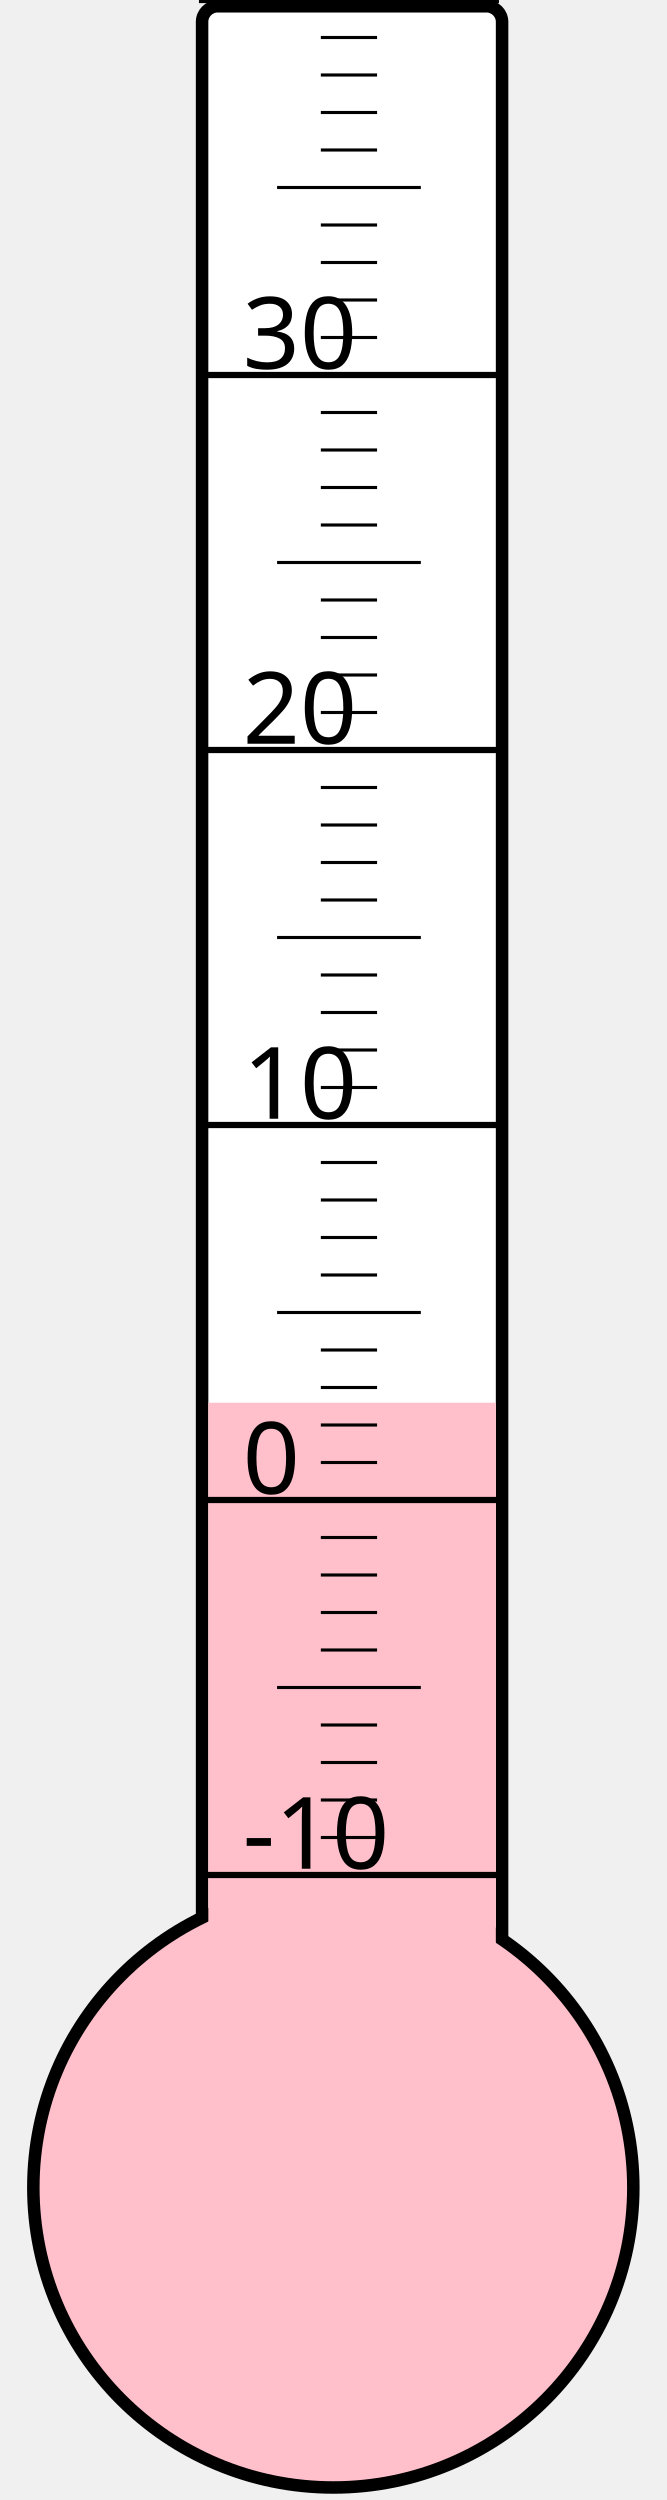
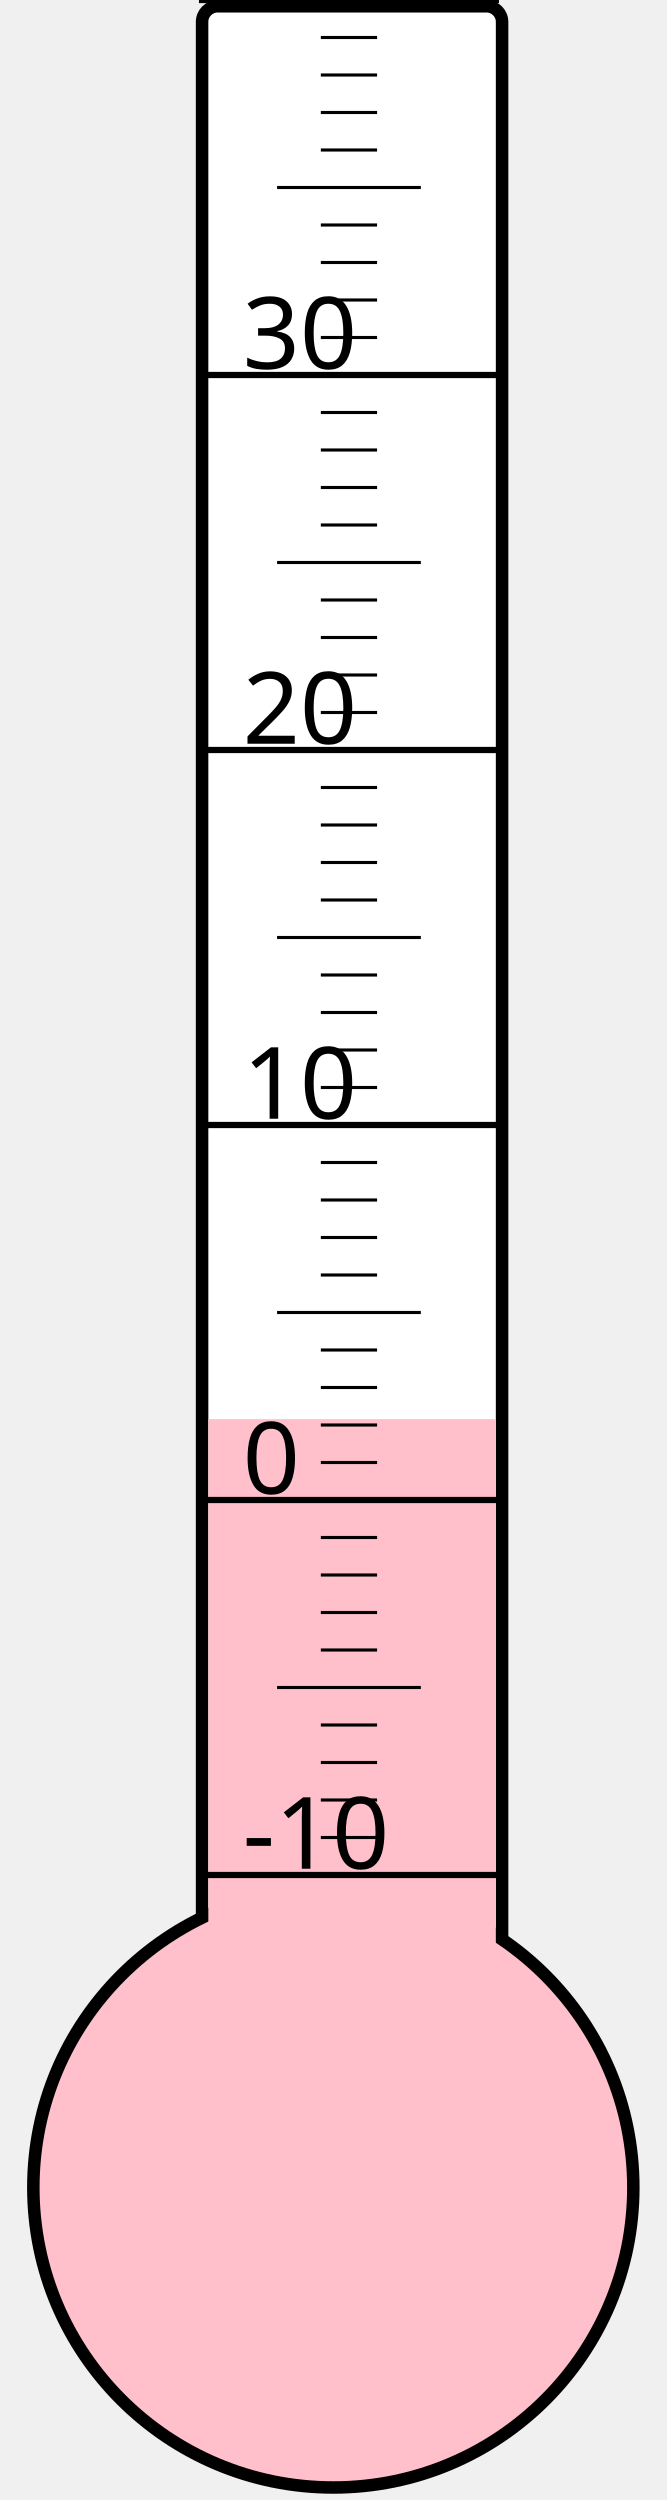
<svg xmlns="http://www.w3.org/2000/svg" width="40px" height="150px" viewBox="0 0 200 800">
  <rect width="200" height="800" x="0" y="0" style="fill: #ffffeb; fill-opacity: 0;" />
  <rect width="96" height="680" x="58" y="2" rx="5" ry="5" style="fill: white; fill-opacity: 1; stroke: black; stroke-width: 4;" />
  <circle cx="100" cy="700" r="96" style="fill: pink; stroke: black; stroke-width: 4;" />
-   <rect width="92" height="251.125" x="60" y="448.875" style="fill: pink; fill-opacity: 1; stroke-width: 0;" />
+   <rect width="92" height="245.875" x="60" y="454.125" style="fill: pink; fill-opacity: 1; stroke-width: 0;" />
  <text x="71" y="598" style="font-family: sans-serif; font-size: 24pt;">-10</text>
  <text x="71" y="478" style="font-family: sans-serif; font-size: 24pt;">0</text>
  <text x="71" y="358" style="font-family: sans-serif; font-size: 24pt;">10</text>
  <text x="71" y="238" style="font-family: sans-serif; font-size: 24pt;">20</text>
  <text x="71" y="118" style="font-family: sans-serif; font-size: 24pt;">30</text>
  <g style="stroke: black;">
    <line x1="57" y1="600" x2="153" y2="600" style="stroke-width: 2;" />
    <line x1="96" y1="588" x2="114" y2="588" style="stroke-width: 1;" />
    <line x1="96" y1="576" x2="114" y2="576" style="stroke-width: 1;" />
    <line x1="96" y1="564" x2="114" y2="564" style="stroke-width: 1;" />
    <line x1="96" y1="552" x2="114" y2="552" style="stroke-width: 1;" />
    <line x1="82" y1="540" x2="128" y2="540" style="stroke-width: 1;" />
    <line x1="96" y1="528" x2="114" y2="528" style="stroke-width: 1;" />
    <line x1="96" y1="516" x2="114" y2="516" style="stroke-width: 1;" />
    <line x1="96" y1="504" x2="114" y2="504" style="stroke-width: 1;" />
    <line x1="96" y1="492" x2="114" y2="492" style="stroke-width: 1;" />
    <line x1="57" y1="480" x2="153" y2="480" style="stroke-width: 2;" />
    <line x1="96" y1="468" x2="114" y2="468" style="stroke-width: 1;" />
    <line x1="96" y1="456" x2="114" y2="456" style="stroke-width: 1;" />
    <line x1="96" y1="444" x2="114" y2="444" style="stroke-width: 1;" />
    <line x1="96" y1="432" x2="114" y2="432" style="stroke-width: 1;" />
    <line x1="82" y1="420" x2="128" y2="420" style="stroke-width: 1;" />
    <line x1="96" y1="408" x2="114" y2="408" style="stroke-width: 1;" />
    <line x1="96" y1="396" x2="114" y2="396" style="stroke-width: 1;" />
    <line x1="96" y1="384" x2="114" y2="384" style="stroke-width: 1;" />
    <line x1="96" y1="372" x2="114" y2="372" style="stroke-width: 1;" />
    <line x1="57" y1="360" x2="153" y2="360" style="stroke-width: 2;" />
    <line x1="96" y1="348" x2="114" y2="348" style="stroke-width: 1;" />
    <line x1="96" y1="336" x2="114" y2="336" style="stroke-width: 1;" />
    <line x1="96" y1="324" x2="114" y2="324" style="stroke-width: 1;" />
    <line x1="96" y1="312" x2="114" y2="312" style="stroke-width: 1;" />
    <line x1="82" y1="300" x2="128" y2="300" style="stroke-width: 1;" />
    <line x1="96" y1="288" x2="114" y2="288" style="stroke-width: 1;" />
    <line x1="96" y1="276" x2="114" y2="276" style="stroke-width: 1;" />
    <line x1="96" y1="264" x2="114" y2="264" style="stroke-width: 1;" />
    <line x1="96" y1="252" x2="114" y2="252" style="stroke-width: 1;" />
    <line x1="57" y1="240" x2="153" y2="240" style="stroke-width: 2;" />
    <line x1="96" y1="228" x2="114" y2="228" style="stroke-width: 1;" />
    <line x1="96" y1="216" x2="114" y2="216" style="stroke-width: 1;" />
    <line x1="96" y1="204" x2="114" y2="204" style="stroke-width: 1;" />
    <line x1="96" y1="192" x2="114" y2="192" style="stroke-width: 1;" />
    <line x1="82" y1="180" x2="128" y2="180" style="stroke-width: 1;" />
    <line x1="96" y1="168" x2="114" y2="168" style="stroke-width: 1;" />
    <line x1="96" y1="156" x2="114" y2="156" style="stroke-width: 1;" />
    <line x1="96" y1="144" x2="114" y2="144" style="stroke-width: 1;" />
    <line x1="96" y1="132" x2="114" y2="132" style="stroke-width: 1;" />
    <line x1="57" y1="120" x2="153" y2="120" style="stroke-width: 2;" />
    <line x1="96" y1="108" x2="114" y2="108" style="stroke-width: 1;" />
    <line x1="96" y1="96" x2="114" y2="96" style="stroke-width: 1;" />
    <line x1="96" y1="84" x2="114" y2="84" style="stroke-width: 1;" />
    <line x1="96" y1="72" x2="114" y2="72" style="stroke-width: 1;" />
    <line x1="82" y1="60" x2="128" y2="60" style="stroke-width: 1;" />
    <line x1="96" y1="48" x2="114" y2="48" style="stroke-width: 1;" />
    <line x1="96" y1="36" x2="114" y2="36" style="stroke-width: 1;" />
    <line x1="96" y1="24" x2="114" y2="24" style="stroke-width: 1;" />
    <line x1="96" y1="12" x2="114" y2="12" style="stroke-width: 1;" />
    <line x1="57" y1="0" x2="153" y2="0" style="stroke-width: 2;" />
  </g>
</svg>
